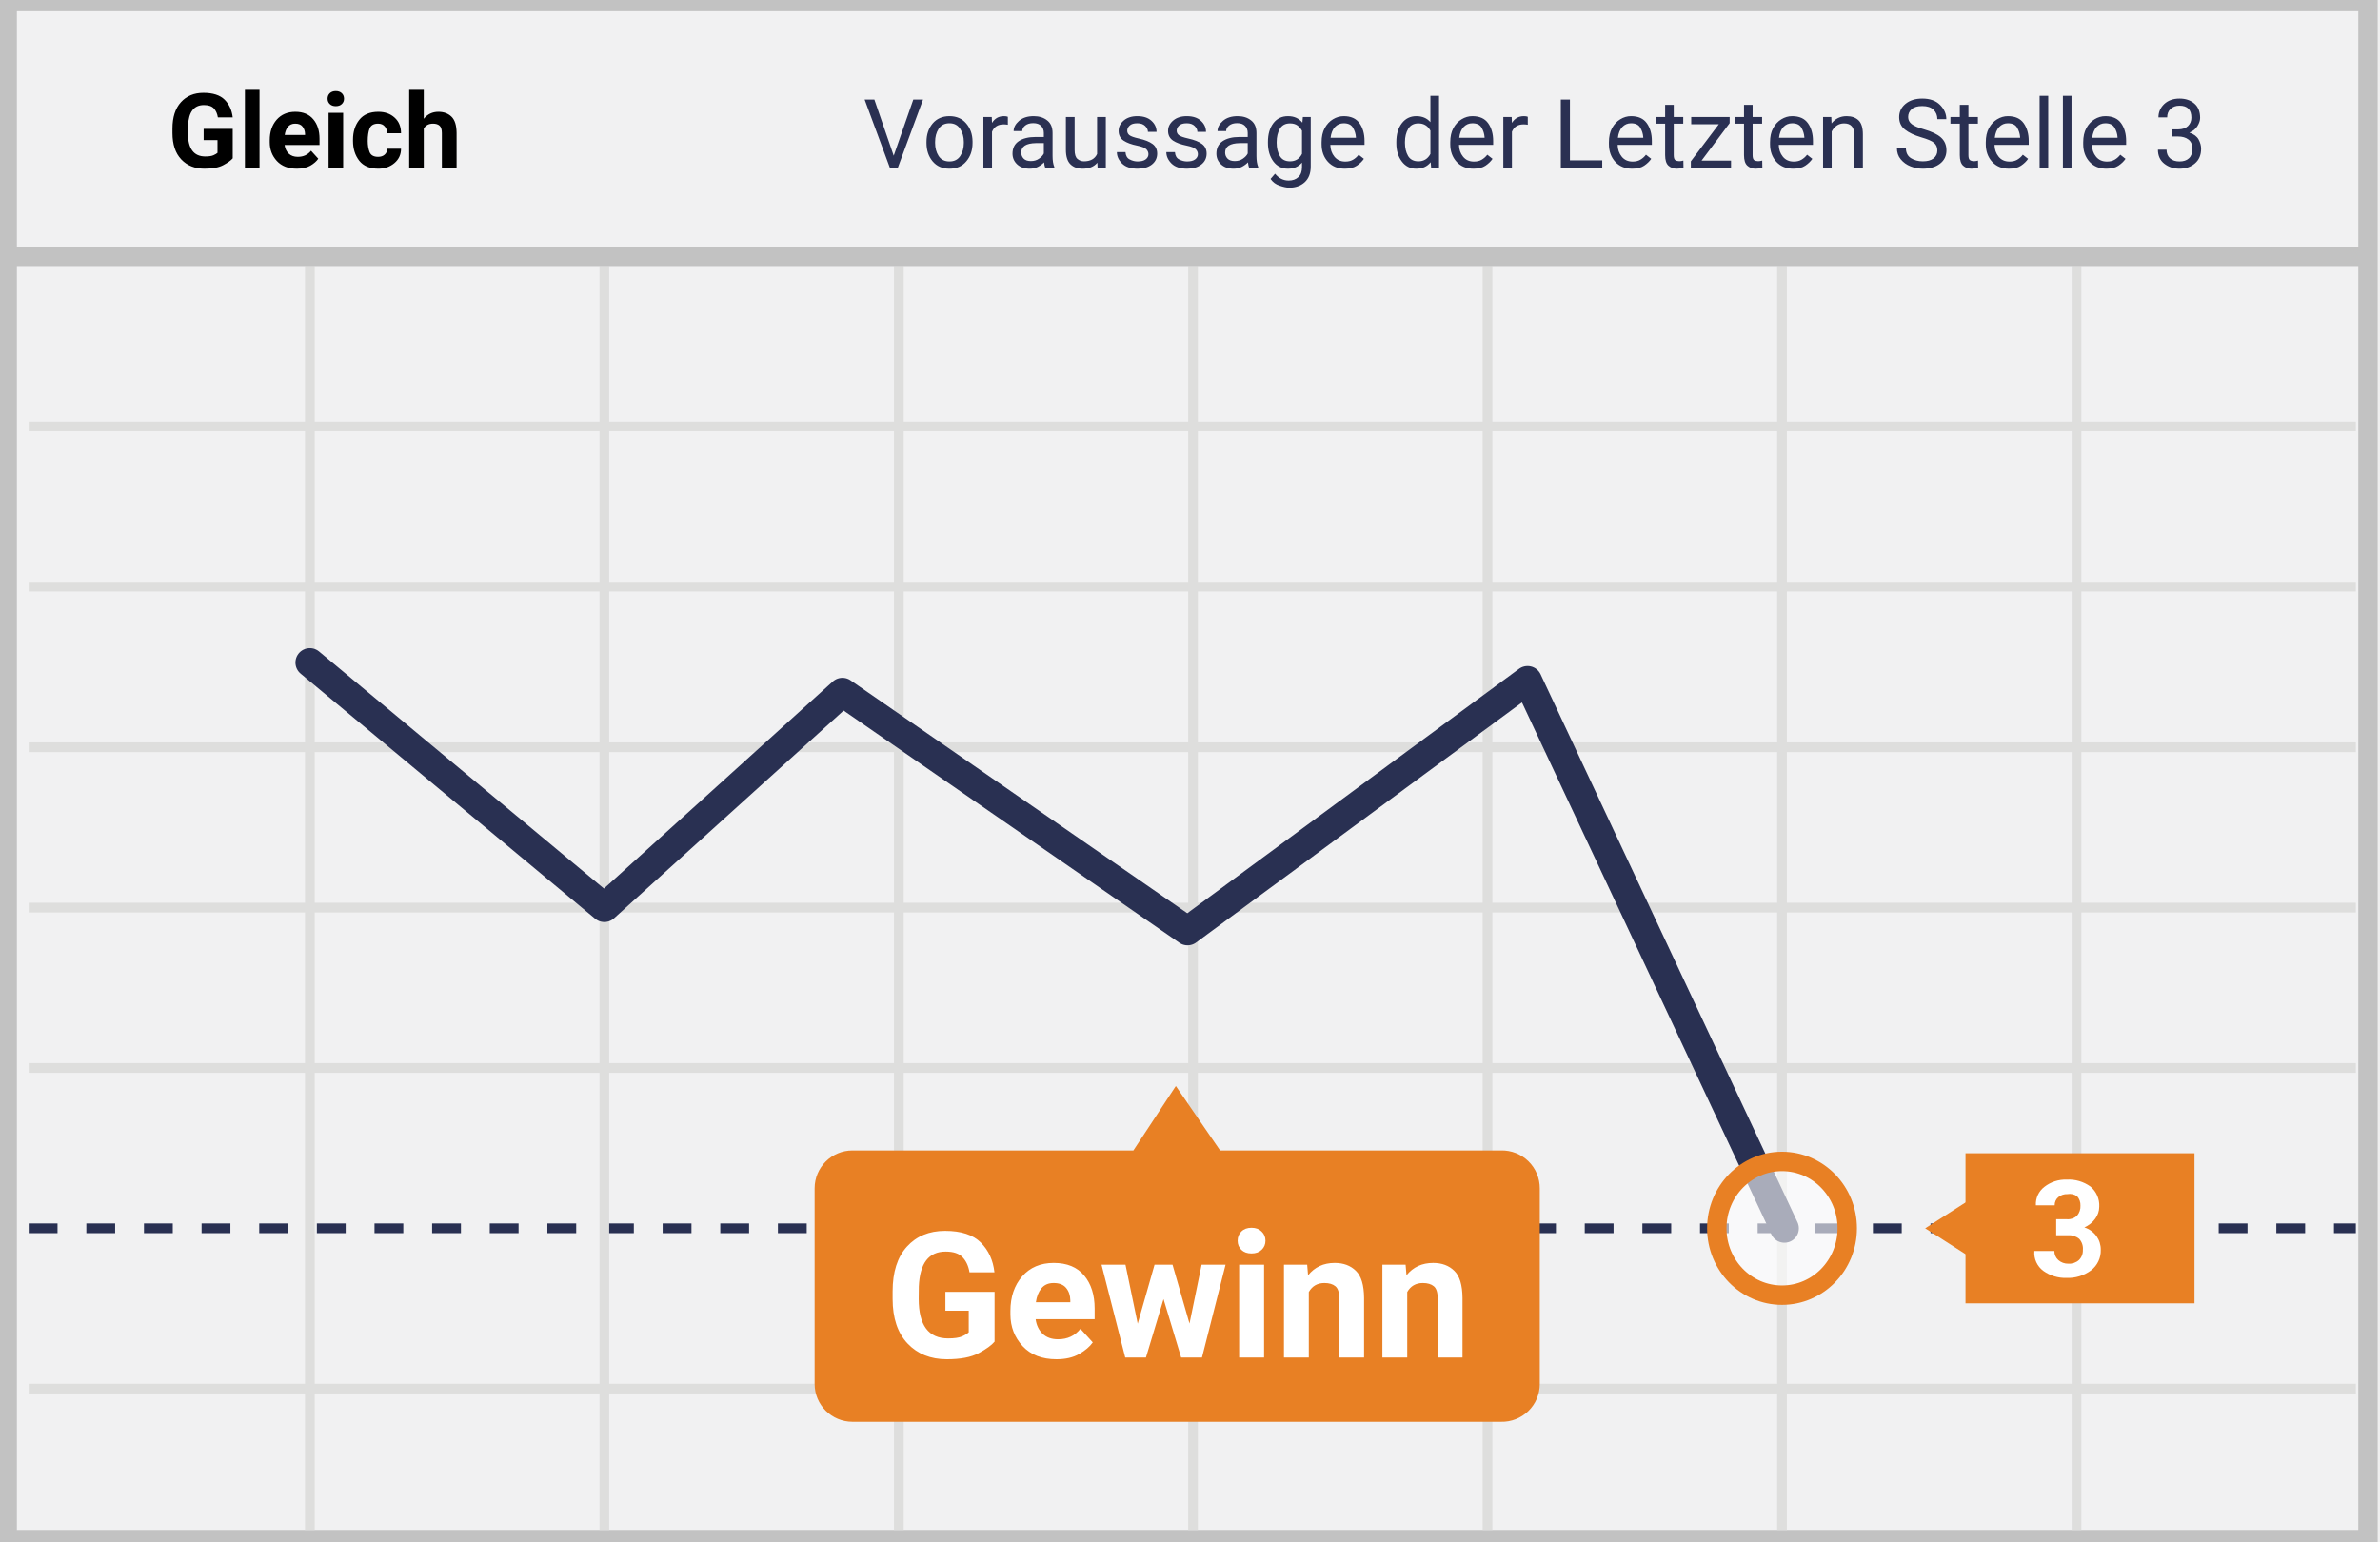
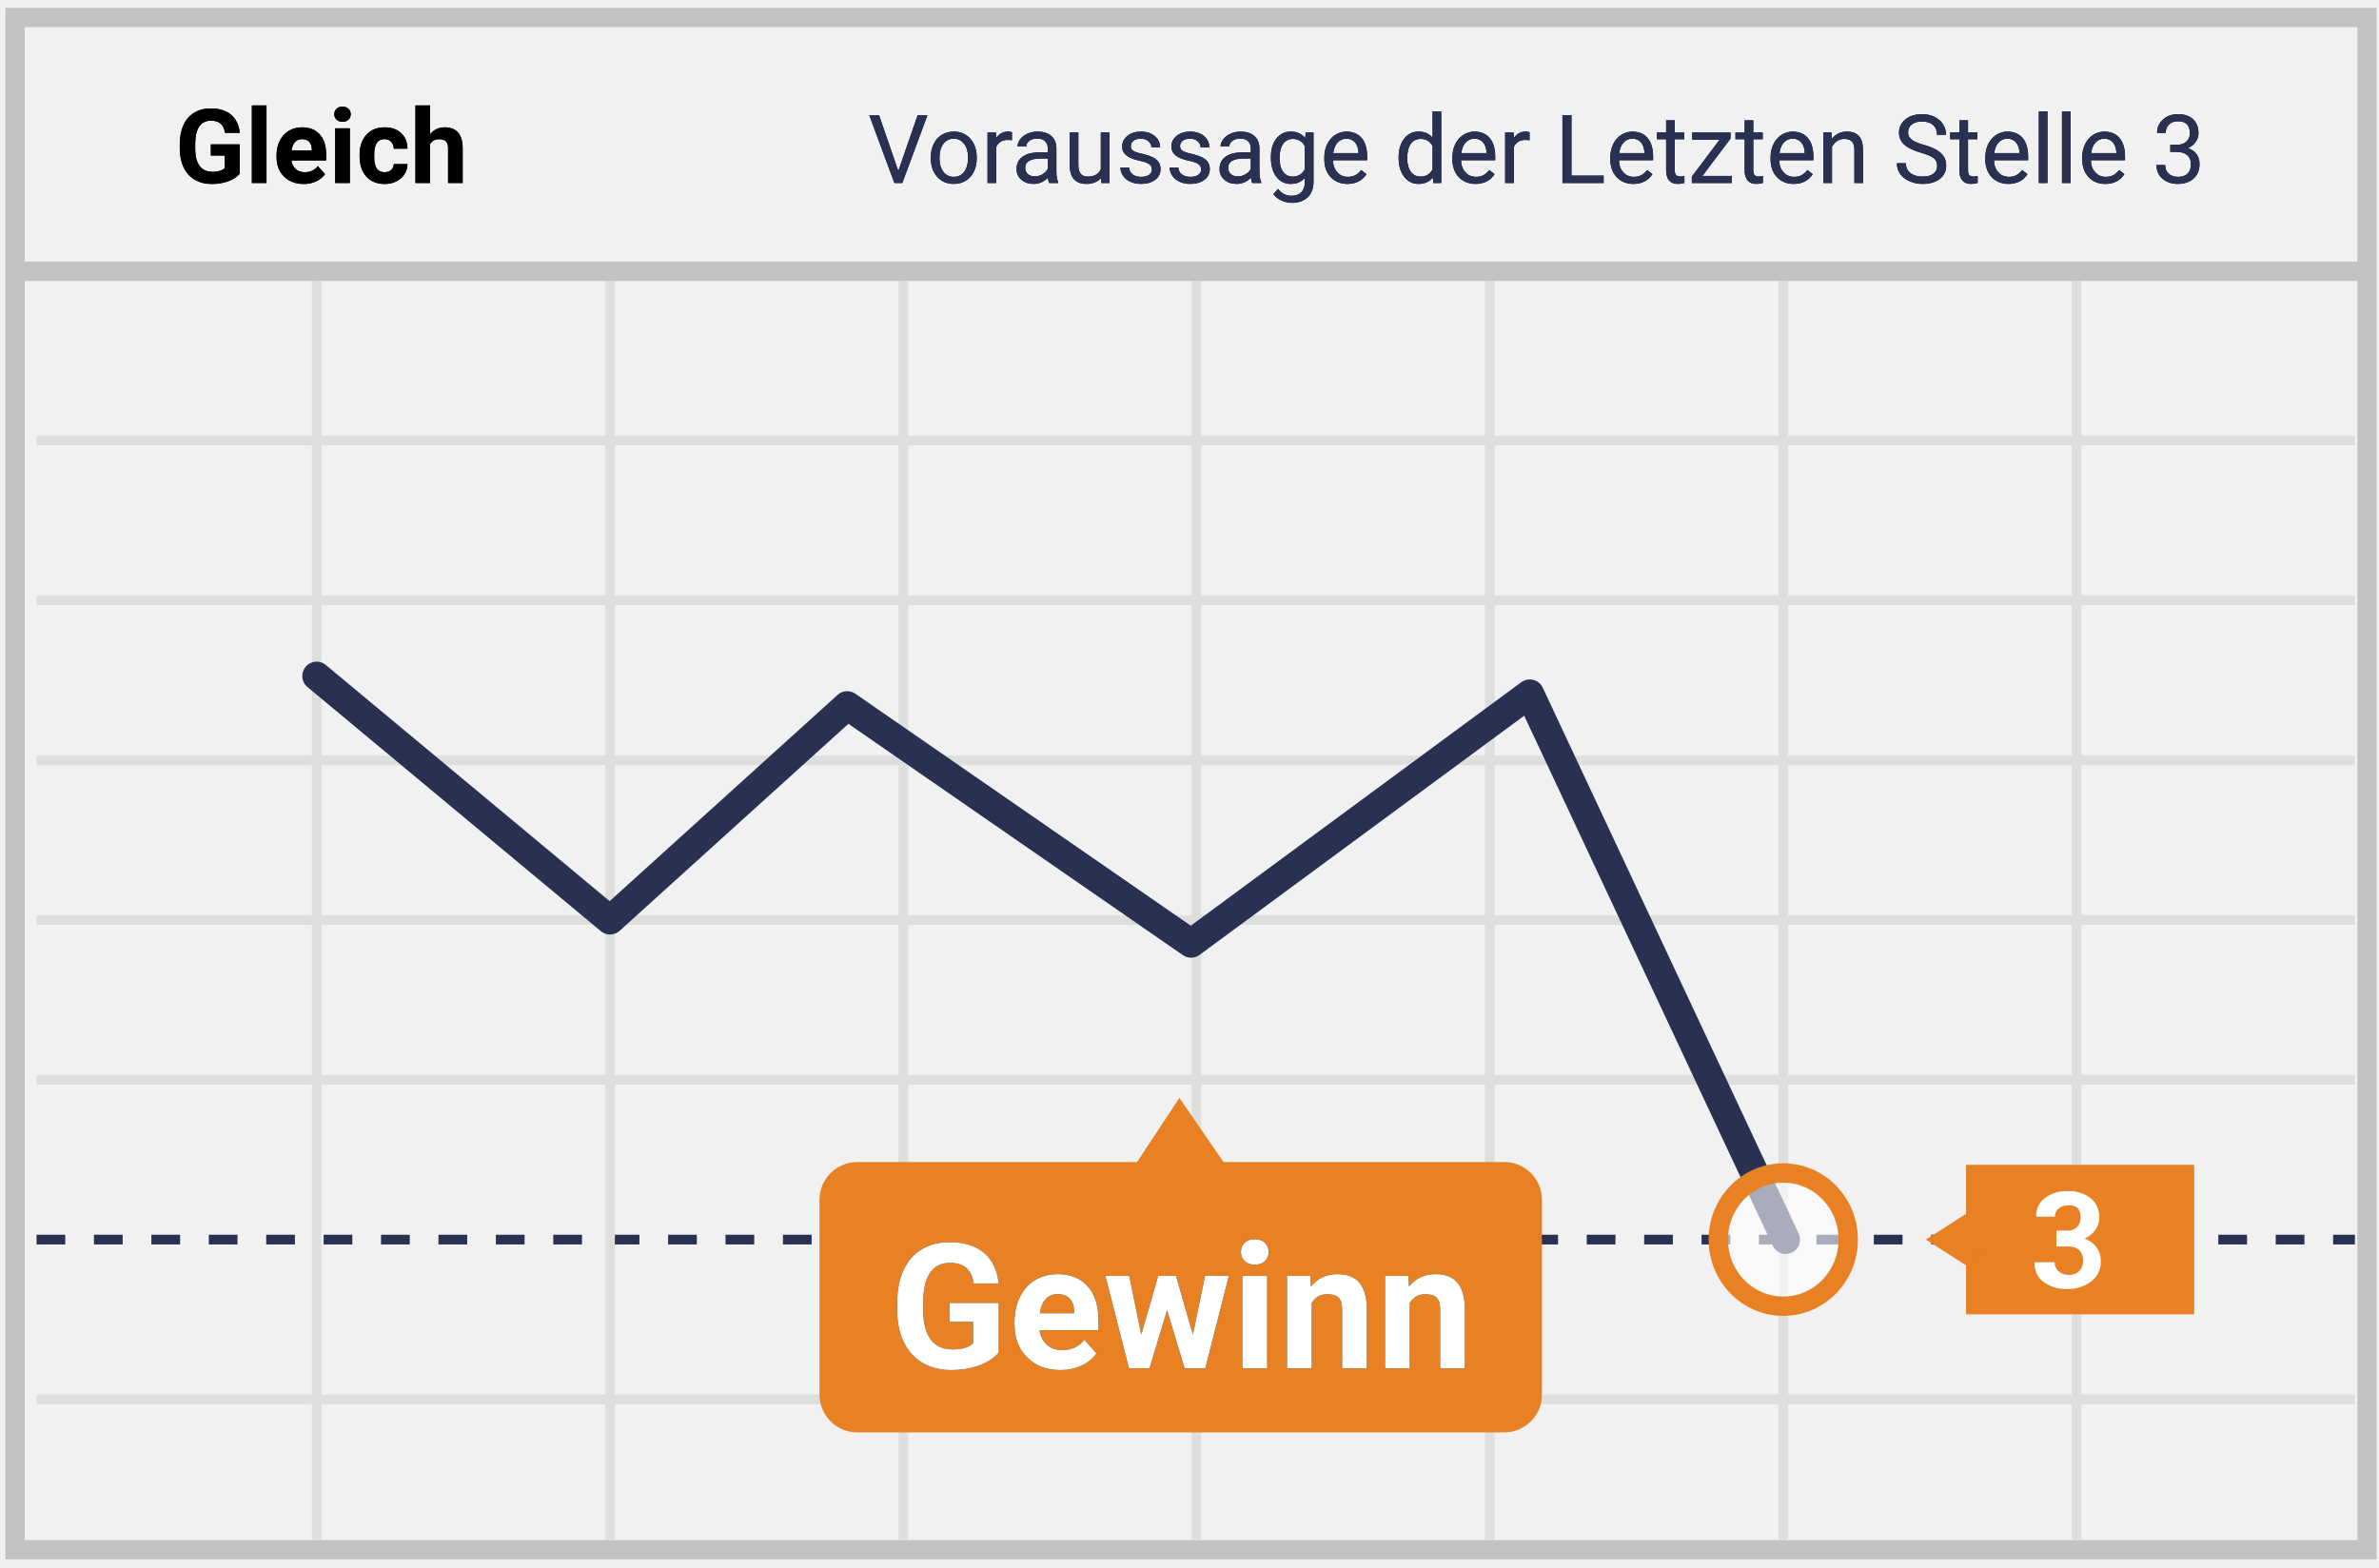
- <svg xmlns="http://www.w3.org/2000/svg" width="298" height="193">
-   <g fill="none" fill-rule="evenodd">
-     <path stroke="#C2C2C2" stroke-width="2.43" fill="#F1F1F2" d="M.899.197h295.595v192.606H.899z" />
-     <path d="M3.595 53.387h291.38M3.595 73.467h291.38M3.595 133.74h291.38" stroke="#DEDEDD" stroke-width="1.215" />
-     <path d="M3.595 153.82h291.38" stroke="#293052" stroke-width="1.215" stroke-linejoin="round" stroke-dasharray="3.608" />
-     <path d="M3.595 173.898h291.38M38.797 33.308V191.59M75.671 33.308V191.59m36.873-158.282V191.59M149.38 33.308V191.59m36.873-158.282V191.59m36.874-158.282V191.59M260 33.308V191.59M3.595 113.662h291.38M3.595 93.582h291.38" stroke="#DEDEDD" stroke-width="1.215" />
-     <path d="M1.506 32.096h295.595" stroke="#C2C2C2" stroke-width="2.43" fill="#F1F1F2" />
-     <path stroke="#293052" stroke-width="3.608" stroke-linecap="round" stroke-linejoin="round" d="M223.43 153.82l-32.164-68.61-42.57 31.369-43.215-29.891-29.81 26.974-36.874-30.687" />
-     <path d="M187.937 144.07h-35.165l-5.544-8.07-5.317 8.07h-35.164a4.741 4.741 0 0 0-4.747 4.735v24.511a4.741 4.741 0 0 0 4.747 4.736h81.19a4.753 4.753 0 0 0 3.43-1.346 4.73 4.73 0 0 0 1.43-3.39v-24.473a4.73 4.73 0 0 0-1.416-3.414 4.753 4.753 0 0 0-3.444-1.36z" fill="#E88024" />
-     <ellipse cx="8.468" cy="8.858" rx="8.165" ry="8.373" opacity=".6" transform="translate(214.658 144.962)" fill="#FFF" />
-     <ellipse stroke="#E88024" stroke-width="2.43" cx="223.127" cy="153.819" rx="8.165" ry="8.373" />
-     <path fill="#E88024" d="M246.101 144.424h28.671v18.79h-28.67z" />
-     <path fill="#E88024" d="M249.595 153.82l-3.342 3.333-5.202-3.334 5.202-3.333z" />
-     <path d="M257.456 152.683h1.367c.463.033.92-.132 1.253-.455.294-.348.444-.795.418-1.25a1.627 1.627 0 0 0-.418-1.174 1.598 1.598 0 0 0-1.215-.266 1.673 1.673 0 0 0-1.14.38c-.3.253-.467.63-.455 1.022h-2.355a2.725 2.725 0 0 1 1.064-2.31 4.298 4.298 0 0 1 2.81-.91 4.64 4.64 0 0 1 2.962.871 3.065 3.065 0 0 1 1.101 2.539 2.534 2.534 0 0 1-.494 1.477 3.34 3.34 0 0 1-1.367 1.099c.61.197 1.142.581 1.52 1.098.353.498.54 1.095.531 1.705a3.104 3.104 0 0 1-1.215 2.576 4.83 4.83 0 0 1-3.076.947 4.717 4.717 0 0 1-2.886-.87 2.8 2.8 0 0 1-1.14-2.501h2.507c-.01.432.17.848.494 1.136.345.304.792.467 1.253.455.486.032.964-.132 1.329-.455.333-.329.512-.783.493-1.25a1.816 1.816 0 0 0-.455-1.402 1.978 1.978 0 0 0-1.405-.454h-1.481v-2.008z" fill="#FFF" />
-     <text font-family="Roboto-Regular, Roboto" font-size="12" fill="#2A3052">
-       <tspan x="108.088" y="21">Voraussage der Letzten Stelle 3</tspan>
-     </text>
-     <text font-family="Roboto-Bold, Roboto" font-size="22" font-weight="bold" fill="#FFF">
-       <tspan x="110.749" y="170">Gewinn</tspan>
-     </text>
-     <text font-family="Roboto-Bold, Roboto" font-size="13" font-weight="bold" fill="#000">
-       <tspan x="21" y="21">Gleich</tspan>
-     </text>
+ <svg xmlns="http://www.w3.org/2000/svg" xmlns:xlink="http://www.w3.org/1999/xlink" width="299px" height="197px" viewBox="0 0 299 197" version="1.1">
+   <defs>
+     <path d="M111.902,19.506 L114.34,12.469 L115.57,12.469 L112.406,21 L111.41,21 L108.252,12.469 L109.477,12.469 L111.902,19.506 Z M115.986,17.771 C115.986,17.15 116.108,16.592 116.353,16.096 C116.597,15.6 116.937,15.217 117.372,14.947 C117.808,14.678 118.305,14.543 118.863,14.543 C119.727,14.543 120.425,14.842 120.958,15.439 C121.491,16.037 121.758,16.832 121.758,17.824 L121.758,17.9 C121.758,18.518 121.64,19.071 121.403,19.562 C121.167,20.052 120.829,20.434 120.39,20.707 C119.95,20.98 119.445,21.117 118.875,21.117 C118.016,21.117 117.319,20.818 116.786,20.221 C116.253,19.623 115.986,18.832 115.986,17.848 L115.986,17.771 Z M117.076,17.9 C117.076,18.604 117.239,19.168 117.565,19.594 C117.892,20.02 118.328,20.232 118.875,20.232 C119.426,20.232 119.863,20.017 120.188,19.585 C120.512,19.153 120.674,18.549 120.674,17.771 C120.674,17.076 120.509,16.513 120.179,16.081 C119.849,15.649 119.41,15.434 118.863,15.434 C118.328,15.434 117.896,15.646 117.568,16.072 C117.24,16.498 117.076,17.107 117.076,17.9 Z M126.182,15.633 C126.018,15.605 125.84,15.592 125.648,15.592 C124.937,15.592 124.455,15.895 124.201,16.5 L124.201,21 L123.117,21 L123.117,14.66 L124.172,14.66 L124.189,15.393 C124.545,14.826 125.049,14.543 125.701,14.543 C125.912,14.543 126.072,14.57 126.182,14.625 L126.182,15.633 Z M130.857,21 C130.795,20.875 130.744,20.652 130.705,20.332 C130.201,20.855 129.6,21.117 128.9,21.117 C128.275,21.117 127.763,20.94 127.362,20.587 C126.962,20.233 126.762,19.785 126.762,19.242 C126.762,18.582 127.013,18.069 127.515,17.704 C128.017,17.339 128.723,17.156 129.633,17.156 L130.688,17.156 L130.688,16.658 C130.688,16.279 130.574,15.978 130.348,15.753 C130.121,15.528 129.787,15.416 129.346,15.416 C128.959,15.416 128.635,15.514 128.373,15.709 C128.111,15.904 127.98,16.141 127.98,16.418 L126.891,16.418 C126.891,16.102 127.003,15.796 127.228,15.501 C127.452,15.206 127.757,14.973 128.142,14.801 C128.526,14.629 128.949,14.543 129.41,14.543 C130.141,14.543 130.713,14.726 131.127,15.091 C131.541,15.456 131.756,15.959 131.771,16.6 L131.771,19.518 C131.771,20.1 131.846,20.562 131.994,20.906 L131.994,21 L130.857,21 Z M129.059,20.174 C129.398,20.174 129.721,20.086 130.025,19.91 C130.33,19.734 130.551,19.506 130.688,19.225 L130.688,17.924 L129.838,17.924 C128.51,17.924 127.846,18.312 127.846,19.09 C127.846,19.43 127.959,19.695 128.186,19.887 C128.412,20.078 128.703,20.174 129.059,20.174 Z M137.385,20.373 C136.963,20.869 136.344,21.117 135.527,21.117 C134.852,21.117 134.337,20.921 133.983,20.528 C133.63,20.136 133.451,19.555 133.447,18.785 L133.447,14.66 L134.531,14.66 L134.531,18.756 C134.531,19.717 134.922,20.197 135.703,20.197 C136.531,20.197 137.082,19.889 137.355,19.271 L137.355,14.66 L138.439,14.66 L138.439,21 L137.408,21 L137.385,20.373 Z M143.777,19.318 C143.777,19.025 143.667,18.798 143.446,18.636 C143.226,18.474 142.841,18.334 142.292,18.217 C141.743,18.1 141.308,17.959 140.985,17.795 C140.663,17.631 140.425,17.436 140.271,17.209 C140.116,16.982 140.039,16.713 140.039,16.4 C140.039,15.881 140.259,15.441 140.698,15.082 C141.138,14.723 141.699,14.543 142.383,14.543 C143.102,14.543 143.685,14.729 144.132,15.1 C144.579,15.471 144.803,15.945 144.803,16.523 L143.713,16.523 C143.713,16.227 143.587,15.971 143.335,15.756 C143.083,15.541 142.766,15.434 142.383,15.434 C141.988,15.434 141.68,15.52 141.457,15.691 C141.234,15.863 141.123,16.088 141.123,16.365 C141.123,16.627 141.227,16.824 141.434,16.957 C141.641,17.09 142.015,17.217 142.556,17.338 C143.097,17.459 143.535,17.604 143.871,17.771 C144.207,17.939 144.456,18.142 144.618,18.378 C144.78,18.614 144.861,18.902 144.861,19.242 C144.861,19.809 144.635,20.263 144.182,20.604 C143.729,20.946 143.141,21.117 142.418,21.117 C141.91,21.117 141.461,21.027 141.07,20.848 C140.68,20.668 140.374,20.417 140.153,20.095 C139.933,19.772 139.822,19.424 139.822,19.049 L140.906,19.049 C140.926,19.412 141.071,19.7 141.343,19.913 C141.614,20.126 141.973,20.232 142.418,20.232 C142.828,20.232 143.157,20.149 143.405,19.983 C143.653,19.817 143.777,19.596 143.777,19.318 Z M149.965,19.318 C149.965,19.025 149.854,18.798 149.634,18.636 C149.413,18.474 149.028,18.334 148.479,18.217 C147.931,18.1 147.495,17.959 147.173,17.795 C146.851,17.631 146.612,17.436 146.458,17.209 C146.304,16.982 146.227,16.713 146.227,16.4 C146.227,15.881 146.446,15.441 146.886,15.082 C147.325,14.723 147.887,14.543 148.57,14.543 C149.289,14.543 149.872,14.729 150.319,15.1 C150.767,15.471 150.99,15.945 150.99,16.523 L149.9,16.523 C149.9,16.227 149.774,15.971 149.522,15.756 C149.271,15.541 148.953,15.434 148.57,15.434 C148.176,15.434 147.867,15.52 147.645,15.691 C147.422,15.863 147.311,16.088 147.311,16.365 C147.311,16.627 147.414,16.824 147.621,16.957 C147.828,17.09 148.202,17.217 148.743,17.338 C149.284,17.459 149.723,17.604 150.059,17.771 C150.395,17.939 150.644,18.142 150.806,18.378 C150.968,18.614 151.049,18.902 151.049,19.242 C151.049,19.809 150.822,20.263 150.369,20.604 C149.916,20.946 149.328,21.117 148.605,21.117 C148.098,21.117 147.648,21.027 147.258,20.848 C146.867,20.668 146.562,20.417 146.341,20.095 C146.12,19.772 146.01,19.424 146.01,19.049 L147.094,19.049 C147.113,19.412 147.259,19.7 147.53,19.913 C147.802,20.126 148.16,20.232 148.605,20.232 C149.016,20.232 149.345,20.149 149.593,19.983 C149.841,19.817 149.965,19.596 149.965,19.318 Z M156.375,21 C156.312,20.875 156.262,20.652 156.223,20.332 C155.719,20.855 155.117,21.117 154.418,21.117 C153.793,21.117 153.28,20.94 152.88,20.587 C152.479,20.233 152.279,19.785 152.279,19.242 C152.279,18.582 152.53,18.069 153.032,17.704 C153.534,17.339 154.24,17.156 155.15,17.156 L156.205,17.156 L156.205,16.658 C156.205,16.279 156.092,15.978 155.865,15.753 C155.639,15.528 155.305,15.416 154.863,15.416 C154.477,15.416 154.152,15.514 153.891,15.709 C153.629,15.904 153.498,16.141 153.498,16.418 L152.408,16.418 C152.408,16.102 152.521,15.796 152.745,15.501 C152.97,15.206 153.274,14.973 153.659,14.801 C154.044,14.629 154.467,14.543 154.928,14.543 C155.658,14.543 156.23,14.726 156.645,15.091 C157.059,15.456 157.273,15.959 157.289,16.6 L157.289,19.518 C157.289,20.1 157.363,20.562 157.512,20.906 L157.512,21 L156.375,21 Z M154.576,20.174 C154.916,20.174 155.238,20.086 155.543,19.91 C155.848,19.734 156.068,19.506 156.205,19.225 L156.205,17.924 L155.355,17.924 C154.027,17.924 153.363,18.312 153.363,19.09 C153.363,19.43 153.477,19.695 153.703,19.887 C153.93,20.078 154.221,20.174 154.576,20.174 Z M158.73,17.777 C158.73,16.789 158.959,16.003 159.416,15.419 C159.873,14.835 160.479,14.543 161.232,14.543 C162.006,14.543 162.609,14.816 163.043,15.363 L163.096,14.66 L164.086,14.66 L164.086,20.848 C164.086,21.668 163.843,22.314 163.356,22.787 C162.87,23.26 162.217,23.496 161.396,23.496 C160.939,23.496 160.492,23.398 160.055,23.203 C159.617,23.008 159.283,22.74 159.053,22.4 L159.615,21.75 C160.08,22.324 160.648,22.611 161.32,22.611 C161.848,22.611 162.259,22.463 162.554,22.166 C162.849,21.869 162.996,21.451 162.996,20.912 L162.996,20.367 C162.562,20.867 161.971,21.117 161.221,21.117 C160.479,21.117 159.878,20.818 159.419,20.221 C158.96,19.623 158.73,18.809 158.73,17.777 Z M159.82,17.9 C159.82,18.615 159.967,19.177 160.26,19.585 C160.553,19.993 160.963,20.197 161.49,20.197 C162.174,20.197 162.676,19.887 162.996,19.266 L162.996,16.371 C162.664,15.766 162.166,15.463 161.502,15.463 C160.975,15.463 160.563,15.668 160.266,16.078 C159.969,16.488 159.82,17.096 159.82,17.9 Z M168.352,21.117 C167.492,21.117 166.793,20.835 166.254,20.271 C165.715,19.706 165.445,18.951 165.445,18.006 L165.445,17.807 C165.445,17.178 165.565,16.616 165.806,16.122 C166.046,15.628 166.382,15.241 166.813,14.962 C167.245,14.683 167.713,14.543 168.217,14.543 C169.041,14.543 169.682,14.814 170.139,15.357 C170.596,15.9 170.824,16.678 170.824,17.689 L170.824,18.141 L166.529,18.141 C166.545,18.766 166.728,19.271 167.077,19.655 C167.427,20.04 167.871,20.232 168.41,20.232 C168.793,20.232 169.117,20.154 169.383,19.998 C169.648,19.842 169.881,19.635 170.08,19.377 L170.742,19.893 C170.211,20.709 169.414,21.117 168.352,21.117 Z M168.217,15.434 C167.779,15.434 167.412,15.593 167.115,15.911 C166.818,16.229 166.635,16.676 166.564,17.25 L169.74,17.25 L169.74,17.168 C169.709,16.617 169.561,16.19 169.295,15.888 C169.029,15.585 168.67,15.434 168.217,15.434 Z M174.785,17.777 C174.785,16.805 175.016,16.022 175.477,15.431 C175.938,14.839 176.541,14.543 177.287,14.543 C178.029,14.543 178.617,14.797 179.051,15.305 L179.051,12 L180.135,12 L180.135,21 L179.139,21 L179.086,20.32 C178.652,20.852 178.049,21.117 177.275,21.117 C176.541,21.117 175.942,20.816 175.479,20.215 C175.017,19.613 174.785,18.828 174.785,17.859 L174.785,17.777 Z M175.869,17.9 C175.869,18.619 176.018,19.182 176.314,19.588 C176.611,19.994 177.021,20.197 177.545,20.197 C178.232,20.197 178.734,19.889 179.051,19.271 L179.051,16.359 C178.727,15.762 178.229,15.463 177.557,15.463 C177.025,15.463 176.611,15.668 176.314,16.078 C176.018,16.488 175.869,17.096 175.869,17.9 Z M184.447,21.117 C183.588,21.117 182.889,20.835 182.35,20.271 C181.811,19.706 181.541,18.951 181.541,18.006 L181.541,17.807 C181.541,17.178 181.661,16.616 181.901,16.122 C182.142,15.628 182.478,15.241 182.909,14.962 C183.341,14.683 183.809,14.543 184.312,14.543 C185.137,14.543 185.777,14.814 186.234,15.357 C186.691,15.9 186.92,16.678 186.92,17.689 L186.92,18.141 L182.625,18.141 C182.641,18.766 182.823,19.271 183.173,19.655 C183.522,20.04 183.967,20.232 184.506,20.232 C184.889,20.232 185.213,20.154 185.479,19.998 C185.744,19.842 185.977,19.635 186.176,19.377 L186.838,19.893 C186.307,20.709 185.51,21.117 184.447,21.117 Z M184.312,15.434 C183.875,15.434 183.508,15.593 183.211,15.911 C182.914,16.229 182.73,16.676 182.66,17.25 L185.836,17.25 L185.836,17.168 C185.805,16.617 185.656,16.19 185.391,15.888 C185.125,15.585 184.766,15.434 184.312,15.434 Z M191.238,15.633 C191.074,15.605 190.896,15.592 190.705,15.592 C189.994,15.592 189.512,15.895 189.258,16.5 L189.258,21 L188.174,21 L188.174,14.66 L189.229,14.66 L189.246,15.393 C189.602,14.826 190.105,14.543 190.758,14.543 C190.969,14.543 191.129,14.57 191.238,14.625 L191.238,15.633 Z M196.506,20.08 L200.549,20.08 L200.549,21 L195.375,21 L195.375,12.469 L196.506,12.469 L196.506,20.08 Z M204.293,21.117 C203.434,21.117 202.734,20.835 202.195,20.271 C201.656,19.706 201.387,18.951 201.387,18.006 L201.387,17.807 C201.387,17.178 201.507,16.616 201.747,16.122 C201.987,15.628 202.323,15.241 202.755,14.962 C203.187,14.683 203.654,14.543 204.158,14.543 C204.982,14.543 205.623,14.814 206.08,15.357 C206.537,15.9 206.766,16.678 206.766,17.689 L206.766,18.141 L202.471,18.141 C202.486,18.766 202.669,19.271 203.019,19.655 C203.368,20.04 203.812,20.232 204.352,20.232 C204.734,20.232 205.059,20.154 205.324,19.998 C205.59,19.842 205.822,19.635 206.021,19.377 L206.684,19.893 C206.152,20.709 205.355,21.117 204.293,21.117 Z M204.158,15.434 C203.721,15.434 203.354,15.593 203.057,15.911 C202.76,16.229 202.576,16.676 202.506,17.25 L205.682,17.25 L205.682,17.168 C205.65,16.617 205.502,16.19 205.236,15.888 C204.971,15.585 204.611,15.434 204.158,15.434 Z M209.49,13.125 L209.49,14.66 L210.674,14.66 L210.674,15.498 L209.49,15.498 L209.49,19.43 C209.49,19.684 209.543,19.874 209.648,20.001 C209.754,20.128 209.934,20.191 210.188,20.191 C210.313,20.191 210.484,20.168 210.703,20.121 L210.703,21 C210.418,21.078 210.141,21.117 209.871,21.117 C209.387,21.117 209.021,20.971 208.775,20.678 C208.529,20.385 208.406,19.969 208.406,19.43 L208.406,15.498 L207.252,15.498 L207.252,14.66 L208.406,14.66 L208.406,13.125 L209.49,13.125 Z M212.959,20.115 L216.668,20.115 L216.668,21 L211.635,21 L211.635,20.203 L215.133,15.557 L211.688,15.557 L211.688,14.66 L216.492,14.66 L216.492,15.428 L212.959,20.115 Z M219.357,13.125 L219.357,14.66 L220.541,14.66 L220.541,15.498 L219.357,15.498 L219.357,19.43 C219.357,19.684 219.41,19.874 219.516,20.001 C219.621,20.128 219.801,20.191 220.055,20.191 C220.18,20.191 220.352,20.168 220.57,20.121 L220.57,21 C220.285,21.078 220.008,21.117 219.738,21.117 C219.254,21.117 218.889,20.971 218.643,20.678 C218.396,20.385 218.273,19.969 218.273,19.43 L218.273,15.498 L217.119,15.498 L217.119,14.66 L218.273,14.66 L218.273,13.125 L219.357,13.125 Z M224.438,21.117 C223.578,21.117 222.879,20.835 222.34,20.271 C221.801,19.706 221.531,18.951 221.531,18.006 L221.531,17.807 C221.531,17.178 221.651,16.616 221.892,16.122 C222.132,15.628 222.468,15.241 222.899,14.962 C223.331,14.683 223.799,14.543 224.303,14.543 C225.127,14.543 225.768,14.814 226.225,15.357 C226.682,15.9 226.91,16.678 226.91,17.689 L226.91,18.141 L222.615,18.141 C222.631,18.766 222.813,19.271 223.163,19.655 C223.513,20.04 223.957,20.232 224.496,20.232 C224.879,20.232 225.203,20.154 225.469,19.998 C225.734,19.842 225.967,19.635 226.166,19.377 L226.828,19.893 C226.297,20.709 225.5,21.117 224.438,21.117 Z M224.303,15.434 C223.865,15.434 223.498,15.593 223.201,15.911 C222.904,16.229 222.721,16.676 222.65,17.25 L225.826,17.25 L225.826,17.168 C225.795,16.617 225.646,16.19 225.381,15.888 C225.115,15.585 224.756,15.434 224.303,15.434 Z M229.189,14.66 L229.225,15.457 C229.709,14.848 230.342,14.543 231.123,14.543 C232.463,14.543 233.139,15.299 233.15,16.811 L233.15,21 L232.066,21 L232.066,16.805 C232.062,16.348 231.958,16.01 231.753,15.791 C231.548,15.572 231.229,15.463 230.795,15.463 C230.443,15.463 230.135,15.557 229.869,15.744 C229.604,15.932 229.396,16.178 229.248,16.482 L229.248,21 L228.164,21 L228.164,14.66 L229.189,14.66 Z M240.439,17.197 C239.475,16.92 238.772,16.579 238.333,16.175 C237.894,15.771 237.674,15.271 237.674,14.678 C237.674,14.006 237.942,13.45 238.479,13.011 C239.017,12.571 239.715,12.352 240.574,12.352 C241.16,12.352 241.683,12.465 242.142,12.691 C242.601,12.918 242.956,13.23 243.208,13.629 C243.46,14.027 243.586,14.463 243.586,14.936 L242.455,14.936 C242.455,14.42 242.291,14.015 241.963,13.72 C241.635,13.425 241.172,13.277 240.574,13.277 C240.02,13.277 239.587,13.399 239.276,13.644 C238.966,13.888 238.811,14.227 238.811,14.66 C238.811,15.008 238.958,15.302 239.253,15.542 C239.548,15.782 240.05,16.002 240.759,16.201 C241.468,16.4 242.022,16.62 242.423,16.86 C242.823,17.101 243.12,17.381 243.313,17.701 C243.507,18.021 243.604,18.398 243.604,18.832 C243.604,19.523 243.334,20.077 242.795,20.493 C242.256,20.909 241.535,21.117 240.633,21.117 C240.047,21.117 239.5,21.005 238.992,20.78 C238.484,20.556 238.093,20.248 237.817,19.857 C237.542,19.467 237.404,19.023 237.404,18.527 L238.535,18.527 C238.535,19.043 238.726,19.45 239.106,19.749 C239.487,20.048 239.996,20.197 240.633,20.197 C241.227,20.197 241.682,20.076 241.998,19.834 C242.314,19.592 242.473,19.262 242.473,18.844 C242.473,18.426 242.326,18.103 242.033,17.874 C241.74,17.646 241.209,17.42 240.439,17.197 Z M246.346,13.125 L246.346,14.66 L247.529,14.66 L247.529,15.498 L246.346,15.498 L246.346,19.43 C246.346,19.684 246.398,19.874 246.504,20.001 C246.609,20.128 246.789,20.191 247.043,20.191 C247.168,20.191 247.34,20.168 247.559,20.121 L247.559,21 C247.273,21.078 246.996,21.117 246.727,21.117 C246.242,21.117 245.877,20.971 245.631,20.678 C245.385,20.385 245.262,19.969 245.262,19.43 L245.262,15.498 L244.107,15.498 L244.107,14.66 L245.262,14.66 L245.262,13.125 L246.346,13.125 Z M251.426,21.117 C250.566,21.117 249.867,20.835 249.328,20.271 C248.789,19.706 248.52,18.951 248.52,18.006 L248.52,17.807 C248.52,17.178 248.64,16.616 248.88,16.122 C249.12,15.628 249.456,15.241 249.888,14.962 C250.319,14.683 250.787,14.543 251.291,14.543 C252.115,14.543 252.756,14.814 253.213,15.357 C253.67,15.9 253.898,16.678 253.898,17.689 L253.898,18.141 L249.604,18.141 C249.619,18.766 249.802,19.271 250.151,19.655 C250.501,20.04 250.945,20.232 251.484,20.232 C251.867,20.232 252.191,20.154 252.457,19.998 C252.723,19.842 252.955,19.635 253.154,19.377 L253.816,19.893 C253.285,20.709 252.488,21.117 251.426,21.117 Z M251.291,15.434 C250.854,15.434 250.486,15.593 250.189,15.911 C249.893,16.229 249.709,16.676 249.639,17.25 L252.814,17.25 L252.814,17.168 C252.783,16.617 252.635,16.19 252.369,15.888 C252.104,15.585 251.744,15.434 251.291,15.434 Z M256.33,21 L255.246,21 L255.246,12 L256.33,12 L256.33,21 Z M259.242,21 L258.158,21 L258.158,12 L259.242,12 L259.242,21 Z M263.607,21.117 C262.748,21.117 262.049,20.835 261.51,20.271 C260.971,19.706 260.701,18.951 260.701,18.006 L260.701,17.807 C260.701,17.178 260.821,16.616 261.062,16.122 C261.302,15.628 261.638,15.241 262.069,14.962 C262.501,14.683 262.969,14.543 263.473,14.543 C264.297,14.543 264.937,14.814 265.395,15.357 C265.852,15.9 266.08,16.678 266.08,17.689 L266.08,18.141 L261.785,18.141 C261.801,18.766 261.983,19.271 262.333,19.655 C262.683,20.04 263.127,20.232 263.666,20.232 C264.049,20.232 264.373,20.154 264.639,19.998 C264.904,19.842 265.137,19.635 265.336,19.377 L265.998,19.893 C265.467,20.709 264.67,21.117 263.607,21.117 Z M263.473,15.434 C263.035,15.434 262.668,15.593 262.371,15.911 C262.074,16.229 261.891,16.676 261.82,17.25 L264.996,17.25 L264.996,17.168 C264.965,16.617 264.816,16.19 264.551,15.888 C264.285,15.585 263.926,15.434 263.473,15.434 Z M271.77,16.207 L272.584,16.207 C273.096,16.199 273.498,16.064 273.791,15.803 C274.084,15.541 274.23,15.188 274.23,14.742 C274.23,13.742 273.732,13.242 272.736,13.242 C272.268,13.242 271.894,13.376 271.614,13.644 C271.335,13.911 271.195,14.266 271.195,14.707 L270.111,14.707 C270.111,14.031 270.358,13.47 270.853,13.022 C271.347,12.575 271.975,12.352 272.736,12.352 C273.541,12.352 274.172,12.564 274.629,12.99 C275.086,13.416 275.314,14.008 275.314,14.766 C275.314,15.137 275.194,15.496 274.954,15.844 C274.714,16.191 274.387,16.451 273.973,16.623 C274.441,16.771 274.804,17.018 275.06,17.361 C275.315,17.705 275.443,18.125 275.443,18.621 C275.443,19.387 275.193,19.994 274.693,20.443 C274.193,20.893 273.543,21.117 272.742,21.117 C271.941,21.117 271.29,20.9 270.788,20.467 C270.286,20.033 270.035,19.461 270.035,18.75 L271.125,18.75 C271.125,19.199 271.271,19.559 271.564,19.828 C271.857,20.098 272.25,20.232 272.742,20.232 C273.266,20.232 273.666,20.096 273.943,19.822 C274.221,19.549 274.359,19.156 274.359,18.645 C274.359,18.148 274.207,17.768 273.902,17.502 C273.598,17.236 273.158,17.1 272.584,17.092 L271.77,17.092 L271.77,16.207 Z" id="path-1" />
+     <path d="M124.521,168.023 C123.94,168.718 123.12,169.257 122.061,169.64 C121.001,170.023 119.826,170.215 118.537,170.215 C117.184,170.215 115.997,169.919 114.976,169.329 C113.956,168.738 113.168,167.88 112.613,166.756 C112.058,165.632 111.773,164.31 111.759,162.792 L111.759,161.729 C111.759,160.167 112.022,158.816 112.548,157.673 C113.075,156.531 113.834,155.657 114.826,155.052 C115.818,154.447 116.979,154.145 118.312,154.145 C120.166,154.145 121.617,154.587 122.662,155.471 C123.708,156.356 124.327,157.643 124.521,159.333 L121.384,159.333 C121.241,158.438 120.924,157.783 120.433,157.367 C119.943,156.952 119.268,156.744 118.408,156.744 C117.312,156.744 116.478,157.156 115.905,157.979 C115.332,158.803 115.042,160.028 115.035,161.653 L115.035,162.652 C115.035,164.292 115.347,165.531 115.97,166.369 C116.593,167.207 117.506,167.626 118.709,167.626 C119.919,167.626 120.782,167.368 121.298,166.853 L121.298,164.156 L118.365,164.156 L118.365,161.782 L124.521,161.782 L124.521,168.023 Z M132.276,170.215 C130.572,170.215 129.184,169.692 128.114,168.646 C127.043,167.601 126.508,166.208 126.508,164.468 L126.508,164.167 C126.508,163 126.733,161.956 127.185,161.036 C127.636,160.115 128.275,159.406 129.102,158.909 C129.929,158.411 130.873,158.162 131.933,158.162 C133.522,158.162 134.774,158.663 135.687,159.666 C136.6,160.669 137.057,162.09 137.057,163.931 L137.057,165.198 L129.655,165.198 C129.756,165.957 130.058,166.566 130.563,167.024 C131.068,167.483 131.707,167.712 132.48,167.712 C133.676,167.712 134.611,167.279 135.284,166.412 L136.81,168.12 C136.344,168.779 135.714,169.293 134.919,169.662 C134.124,170.03 133.243,170.215 132.276,170.215 Z M131.922,160.676 C131.306,160.676 130.806,160.883 130.423,161.299 C130.04,161.714 129.795,162.309 129.688,163.082 L134.006,163.082 L134.006,162.835 C133.992,162.147 133.805,161.616 133.447,161.24 C133.089,160.864 132.581,160.676 131.922,160.676 Z M148.927,165.778 L150.452,158.377 L153.449,158.377 L150.484,170 L147.885,170 L145.683,162.685 L143.48,170 L140.892,170 L137.927,158.377 L140.924,158.377 L142.438,165.768 L144.565,158.377 L146.811,158.377 L148.927,165.778 Z M158.262,170 L155.146,170 L155.146,158.377 L158.262,158.377 L158.262,170 Z M154.964,155.369 C154.964,154.904 155.12,154.521 155.431,154.22 C155.743,153.919 156.167,153.769 156.704,153.769 C157.234,153.769 157.657,153.919 157.972,154.22 C158.287,154.521 158.444,154.904 158.444,155.369 C158.444,155.842 158.285,156.229 157.966,156.529 C157.648,156.83 157.227,156.98 156.704,156.98 C156.181,156.98 155.761,156.83 155.442,156.529 C155.123,156.229 154.964,155.842 154.964,155.369 Z M163.676,158.377 L163.772,159.72 C164.603,158.681 165.717,158.162 167.113,158.162 C168.345,158.162 169.262,158.524 169.863,159.247 C170.465,159.97 170.773,161.052 170.787,162.491 L170.787,170 L167.683,170 L167.683,162.566 C167.683,161.908 167.539,161.43 167.253,161.132 C166.966,160.835 166.49,160.687 165.824,160.687 C164.951,160.687 164.295,161.059 163.858,161.804 L163.858,170 L160.754,170 L160.754,158.377 L163.676,158.377 Z M175.997,158.377 L176.094,159.72 C176.924,158.681 178.038,158.162 179.435,158.162 C180.666,158.162 181.583,158.524 182.185,159.247 C182.786,159.97 183.094,161.052 183.108,162.491 L183.108,170 L180.004,170 L180.004,162.566 C180.004,161.908 179.861,161.43 179.574,161.132 C179.288,160.835 178.812,160.687 178.146,160.687 C177.272,160.687 176.617,161.059 176.18,161.804 L176.18,170 L173.075,170 L173.075,158.377 L175.997,158.377 Z" id="path-2" />
+     <path d="M29.138,19.832 C28.795,20.243 28.31,20.561 27.684,20.787 C27.058,21.014 26.364,21.127 25.602,21.127 C24.802,21.127 24.101,20.952 23.498,20.603 C22.895,20.254 22.429,19.747 22.101,19.083 C21.773,18.419 21.605,17.638 21.597,16.741 L21.597,16.112 C21.597,15.19 21.752,14.391 22.063,13.716 C22.374,13.041 22.823,12.525 23.409,12.167 C23.995,11.81 24.682,11.631 25.469,11.631 C26.565,11.631 27.422,11.892 28.04,12.415 C28.657,12.937 29.023,13.698 29.138,14.697 L27.284,14.697 C27.2,14.168 27.012,13.781 26.722,13.535 C26.433,13.29 26.034,13.167 25.526,13.167 C24.878,13.167 24.385,13.41 24.047,13.897 C23.708,14.384 23.537,15.107 23.533,16.068 L23.533,16.658 C23.533,17.627 23.717,18.359 24.085,18.854 C24.453,19.35 24.993,19.597 25.704,19.597 C26.419,19.597 26.929,19.445 27.233,19.14 L27.233,17.547 L25.5,17.547 L25.5,16.144 L29.138,16.144 L29.138,19.832 Z M32.496,21 L30.655,21 L30.655,11.25 L32.496,11.25 L32.496,21 Z M37.167,21.127 C36.16,21.127 35.34,20.818 34.708,20.2 C34.075,19.582 33.759,18.759 33.759,17.731 L33.759,17.553 C33.759,16.863 33.892,16.247 34.159,15.703 C34.425,15.159 34.803,14.74 35.292,14.446 C35.781,14.152 36.338,14.005 36.964,14.005 C37.904,14.005 38.643,14.301 39.183,14.894 C39.722,15.486 39.992,16.326 39.992,17.414 L39.992,18.163 L35.619,18.163 C35.678,18.611 35.857,18.971 36.155,19.242 C36.453,19.513 36.831,19.648 37.288,19.648 C37.995,19.648 38.547,19.392 38.945,18.88 L39.846,19.889 C39.571,20.278 39.199,20.582 38.729,20.8 C38.259,21.018 37.739,21.127 37.167,21.127 Z M36.958,15.49 C36.594,15.49 36.299,15.613 36.073,15.858 C35.846,16.104 35.701,16.455 35.638,16.912 L38.189,16.912 L38.189,16.766 C38.181,16.36 38.071,16.046 37.859,15.823 C37.648,15.601 37.347,15.49 36.958,15.49 Z M42.969,21 L41.128,21 L41.128,14.132 L42.969,14.132 L42.969,21 Z M41.021,12.354 C41.021,12.079 41.113,11.853 41.297,11.675 C41.481,11.498 41.731,11.409 42.049,11.409 C42.362,11.409 42.612,11.498 42.798,11.675 C42.984,11.853 43.077,12.079 43.077,12.354 C43.077,12.634 42.983,12.862 42.795,13.04 C42.606,13.218 42.358,13.307 42.049,13.307 C41.74,13.307 41.491,13.218 41.303,13.04 C41.115,12.862 41.021,12.634 41.021,12.354 Z M47.336,19.648 C47.675,19.648 47.95,19.555 48.162,19.369 C48.373,19.182 48.483,18.935 48.492,18.626 L50.212,18.626 C50.208,19.091 50.081,19.518 49.831,19.905 C49.581,20.292 49.24,20.593 48.806,20.806 C48.372,21.02 47.893,21.127 47.368,21.127 C46.386,21.127 45.612,20.815 45.045,20.191 C44.478,19.566 44.194,18.704 44.194,17.604 L44.194,17.483 C44.194,16.425 44.476,15.581 45.039,14.951 C45.601,14.32 46.374,14.005 47.355,14.005 C48.215,14.005 48.903,14.249 49.422,14.738 C49.94,15.227 50.203,15.877 50.212,16.69 L48.492,16.69 C48.483,16.334 48.373,16.046 48.162,15.823 C47.95,15.601 47.671,15.49 47.324,15.49 C46.896,15.49 46.574,15.646 46.356,15.957 C46.138,16.268 46.029,16.772 46.029,17.471 L46.029,17.661 C46.029,18.368 46.137,18.876 46.353,19.185 C46.568,19.493 46.896,19.648 47.336,19.648 Z M53.049,14.881 C53.536,14.297 54.147,14.005 54.884,14.005 C56.373,14.005 57.129,14.87 57.15,16.601 L57.15,21 L55.315,21 L55.315,16.652 C55.315,16.258 55.231,15.967 55.062,15.779 C54.892,15.591 54.611,15.497 54.217,15.497 C53.68,15.497 53.291,15.704 53.049,16.119 L53.049,21 L51.215,21 L51.215,11.25 L53.049,11.25 L53.049,14.881 Z" id="path-3" />
+   </defs>
+   <g id="DEUTSCH-Matches" stroke="none" stroke-width="1" fill="none" fill-rule="evenodd">
+     <g transform="translate(1, 2)">
+       <polygon id="Path" stroke="#C2C2C2" stroke-width="2.43" fill="#F1F1F2" points="0.899 0.197 296.494 0.197 296.494 192.803 0.899 192.803" />
+       <path d="M3.595,53.387 L294.975,53.387 M3.595,73.466 L294.975,73.466 M3.595,133.741 L294.975,133.741" id="Shape" stroke="#DEDEDD" stroke-width="1.215" />
+       <path d="M3.595,153.819 L294.975,153.819" id="Path" stroke="#293052" stroke-width="1.215" stroke-linejoin="round" stroke-dasharray="3.608" />
+       <path d="M3.595,173.898 L294.975,173.898 M38.797,33.308 L38.797,191.59 M75.671,33.308 L75.671,191.59 M112.544,33.308 L112.544,191.59 M149.38,33.308 L149.38,191.59 M186.253,33.308 L186.253,191.59 M223.127,33.308 L223.127,191.59 M260,33.308 L260,191.59 M3.595,113.662 L294.975,113.662 M3.595,93.583 L294.975,93.583" id="Shape" stroke="#DEDEDD" stroke-width="1.215" />
+       <path d="M1.506,32.096 L297.101,32.096" id="Path" stroke="#C2C2C2" stroke-width="2.43" fill="#F1F1F2" />
+       <polyline id="Path" stroke="#293052" stroke-width="3.608" stroke-linecap="round" stroke-linejoin="round" points="223.43 153.819 191.266 85.21 148.696 116.579 105.481 86.688 75.671 113.662 38.797 82.975" />
+       <path d="M187.937,144.069 L152.772,144.069 L147.228,136 L141.911,144.069 L106.747,144.069 C104.125,144.069 102,146.19 102,148.805 L102,173.316 C102,175.932 104.125,178.052 106.747,178.052 L187.937,178.052 C189.215,178.083 190.452,177.597 191.367,176.706 C192.282,175.814 192.798,174.592 192.797,173.316 L192.797,148.843 C192.808,147.56 192.297,146.329 191.381,145.429 C190.465,144.529 189.222,144.039 187.937,144.069 Z" id="Path" fill="#E88024" />
+       <g id="Group" opacity="0.6" transform="translate(214.6582, 144.9615)" fill="#FFFFFF">
+         <ellipse id="Oval" cx="8.468" cy="8.858" rx="8.165" ry="8.373" />
+       </g>
+       <ellipse id="Oval" stroke="#E88024" stroke-width="2.43" cx="223.127" cy="153.819" rx="8.165" ry="8.373" />
+       <polygon id="Path" fill="#E88024" points="246.101 144.424 274.772 144.424 274.772 163.215 246.101 163.215" />
+       <polygon id="Path" fill="#E88024" points="249.595 153.819 246.253 157.153 241.051 153.819 246.253 150.486" />
+       <path d="M257.456,152.683 L258.823,152.683 C259.286,152.716 259.742,152.551 260.076,152.228 C260.37,151.88 260.52,151.433 260.494,150.978 C260.516,150.547 260.366,150.124 260.076,149.804 C259.724,149.555 259.285,149.459 258.861,149.538 C258.447,149.52 258.041,149.655 257.722,149.917 C257.421,150.171 257.254,150.548 257.266,150.94 L254.911,150.94 C254.862,150.042 255.26,149.178 255.975,148.629 C256.774,148.004 257.77,147.682 258.785,147.72 C259.843,147.664 260.888,147.972 261.747,148.591 C262.497,149.215 262.906,150.157 262.848,151.13 C262.843,151.662 262.67,152.178 262.354,152.607 C262.005,153.088 261.533,153.468 260.987,153.706 C261.597,153.903 262.129,154.287 262.506,154.804 C262.86,155.302 263.046,155.899 263.038,156.509 C263.074,157.513 262.622,158.473 261.823,159.085 C260.936,159.743 259.851,160.078 258.747,160.032 C257.715,160.065 256.701,159.759 255.861,159.161 C255.07,158.583 254.638,157.635 254.722,156.661 L257.228,156.661 C257.218,157.093 257.398,157.509 257.722,157.797 C258.067,158.101 258.514,158.264 258.975,158.252 C259.461,158.284 259.939,158.12 260.304,157.797 C260.637,157.468 260.816,157.014 260.797,156.547 C260.851,156.037 260.685,155.528 260.342,155.145 C259.95,154.818 259.446,154.655 258.937,154.691 L257.456,154.691 L257.456,152.683 Z" id="Path" fill="#FFFFFF" />
+       <g id="Voraussage-der-Letzten-Stelle-3">
+         <use fill="#000000" xlink:href="#path-1" />
+         <use fill="#2A3052" xlink:href="#path-1" />
+       </g>
+       <g id="Gewinn">
+         <use fill="#000000" xlink:href="#path-2" />
+         <use fill="#FFFFFF" xlink:href="#path-2" />
+       </g>
+       <g id="Gleich" fill="#000000">
+         <use xlink:href="#path-3" />
+         <use xlink:href="#path-3" />
+       </g>
+     </g>
  </g>
</svg>
